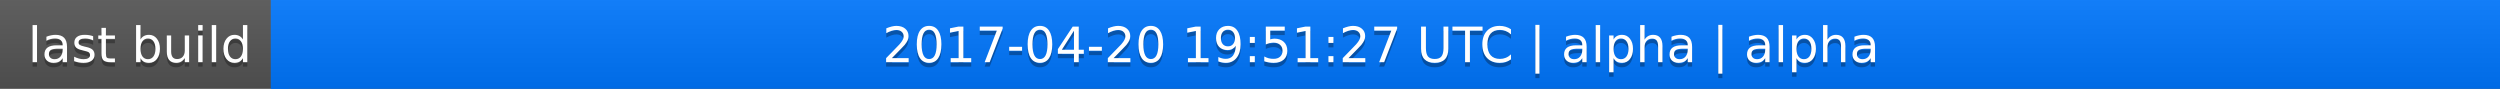
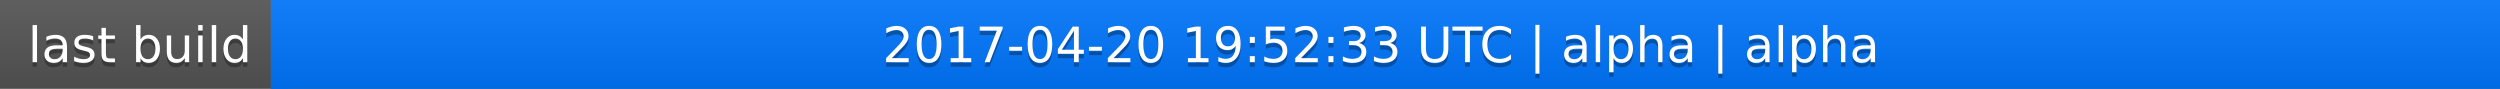
<svg xmlns="http://www.w3.org/2000/svg" width="563" height="20">
  <linearGradient id="a" x2="0" y2="100%">
    <stop offset="0" stop-color="#bbb" stop-opacity=".1" />
    <stop offset="1" stop-opacity=".1" />
  </linearGradient>
  <rect rx="0" width="563" height="20" fill="#555" />
  <rect rx="0" x="61" width="502" height="20" fill="#07f" />
  <path fill="#07f" d="M61 0h4v20h-4z" />
  <rect rx="0" width="563" height="20" fill="url(#a)" />
  <g fill="#fff" text-anchor="middle" font-family="DejaVu Sans,Verdana,Geneva,sans-serif" font-size="11">
    <text x="31.5" y="15" fill="#010101" fill-opacity=".3">last build</text>
    <text x="31.5" y="14">last build</text>
-     <text x="311" y="15" fill="#010101" fill-opacity=".3">2017-04-20 19:51:27 UTC | alpha | alpha</text>
-     <text x="311" y="14">2017-04-20 19:51:27 UTC | alpha | alpha</text>
+     <text x="311" y="15" fill="#010101" fill-opacity=".3">2017-04-20 19:52:33 UTC | alpha | alpha</text>
+     <text x="311" y="14">2017-04-20 19:52:33 UTC | alpha | alpha</text>
  </g>
</svg>
